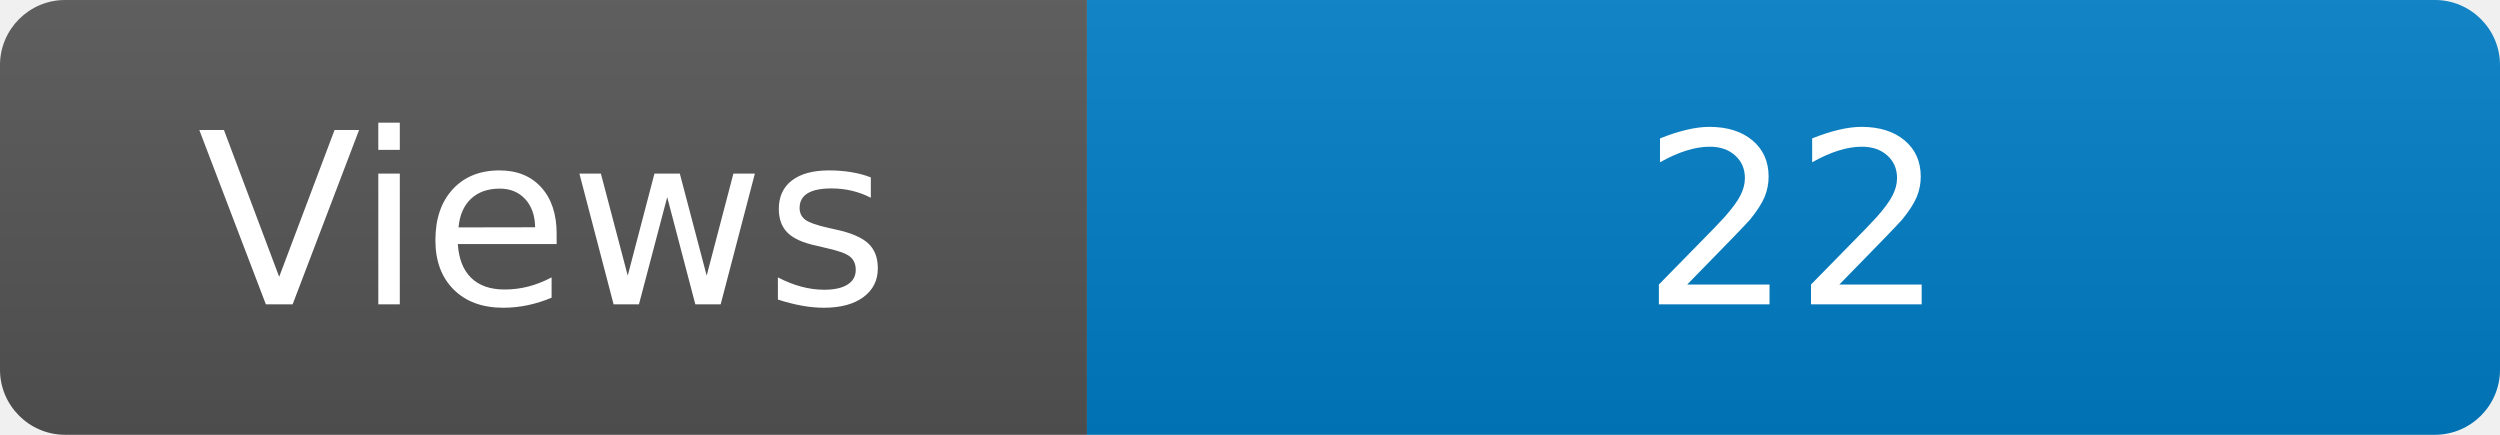
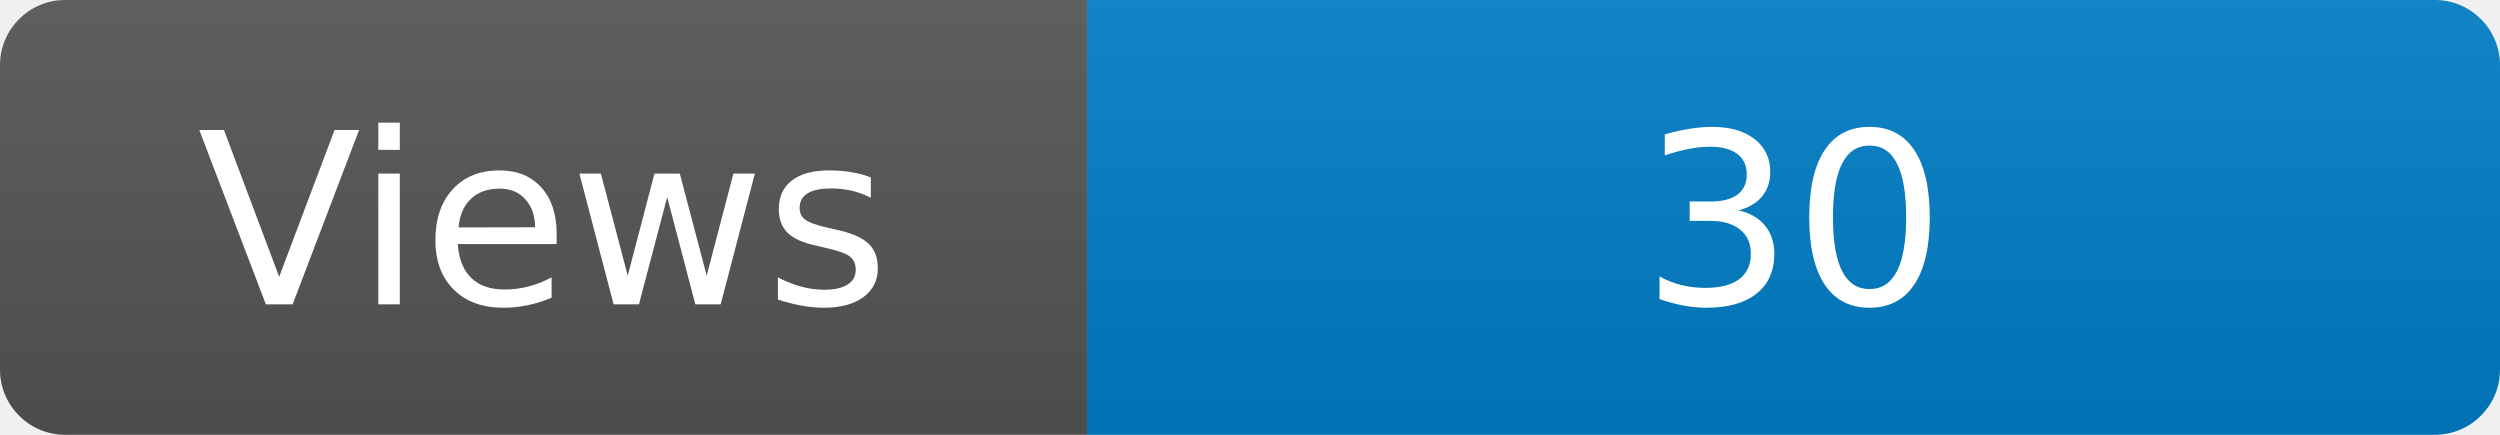
<svg xmlns="http://www.w3.org/2000/svg" width="115" height="20" role="img" aria-label="Maintained?: yes">
  <linearGradient id="s" x2="0" y2="100%">
    <stop offset="0" stop-color="#bbb" stop-opacity=".1" />
    <stop offset="1" stop-opacity=".1" />
  </linearGradient>
  <clipPath id="r">
    <rect width="115" height="20" rx="3" fill="#fff" />
  </clipPath>
  <g clip-path="url(#r)">
    <rect width="50" height="20" fill="#555" />
    <rect x="50" width="160" height="20" fill="#007ec6" />
    <rect width="115" height="20" fill="url(#s)" />
  </g>
  <g fill="#fff" text-anchor="middle" font-family="Verdana,Geneva,DejaVu Sans,sans-serif" font-size="110">
    <text x="250" y="140" transform="scale(.1)" fill="#fff">Views</text>
-     <text x="825" y="140" transform="scale(.1)" fill="#fff">22</text>
+     <text x="825" y="140" transform="scale(.1)" fill="#fff">30</text>
  </g>
</svg>
